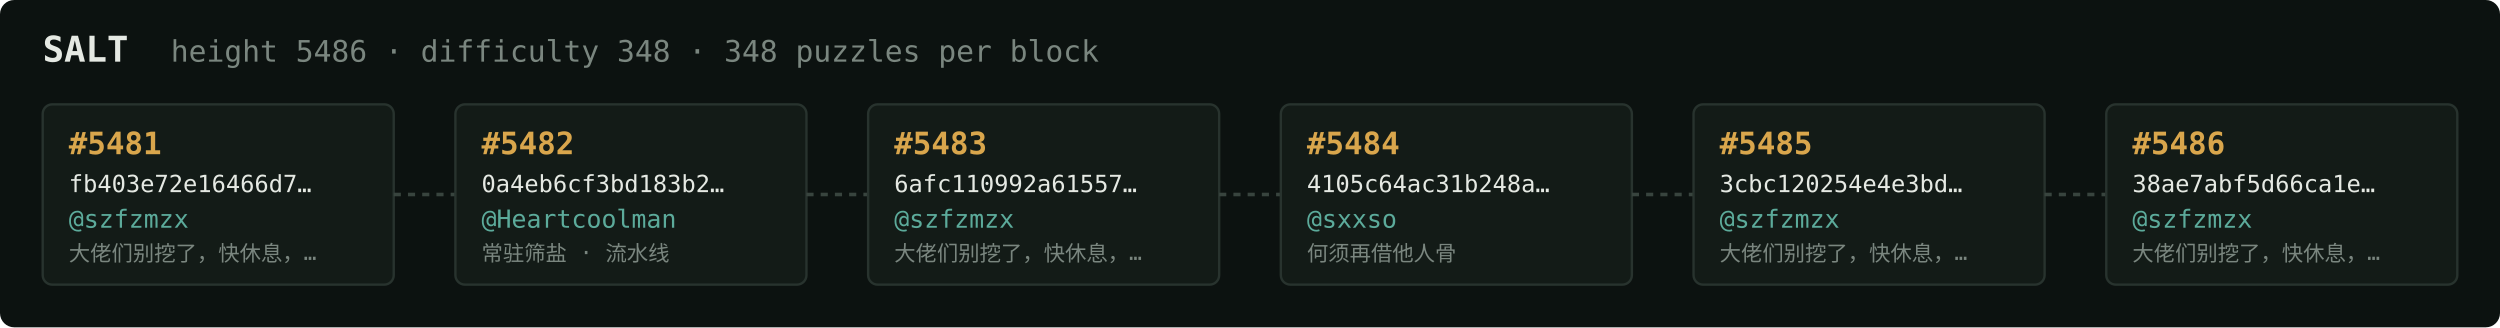
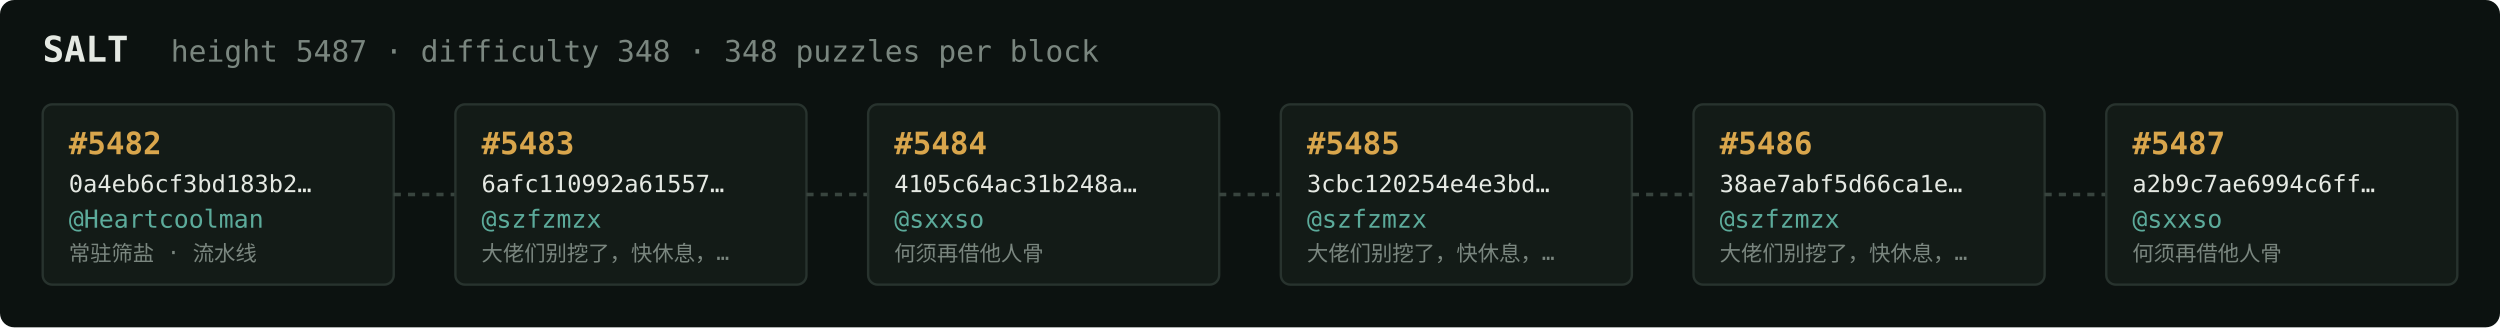
<svg xmlns="http://www.w3.org/2000/svg" width="1054" height="138" viewBox="0 0 1054 138" font-family="ui-monospace,SFMono-Regular,Menlo,monospace">
  <rect fill="#0c1210" width="1054" height="138" rx="6" />
  <text x="18" y="26" fill="#e5e9e3" font-size="15" font-weight="700">SALT</text>
-   <text x="72" y="26" fill="#7a867f" font-size="12.5">height 5486 · difficulty 348 · 348 puzzles per block</text>
+   <text x="72" y="26" fill="#7a867f" font-size="12.5">height 5487 · difficulty 348 · 348 puzzles per block</text>
  <rect x="18" y="44" width="148" height="76" rx="4" fill="#131b17" stroke="#28332e" stroke-width="1" />
-   <text x="29" y="65" fill="#d9a64c" font-size="13" font-weight="700">#5481</text>
-   <text x="29" y="81" fill="#e5e9e3" font-size="10">fb403e72e16466d7…</text>
-   <text x="29" y="96" fill="#5cab9b" font-size="10.5">@szfzmzx</text>
-   <text x="29" y="110" fill="#7a867f" font-size="9">大佬们别挖了，快休息，…</text>
+   <text x="29" y="65" fill="#d9a64c" font-size="13" font-weight="700">#5482</text>
+   <text x="29" y="81" fill="#e5e9e3" font-size="10">0a4eb6cf3bd183b2…</text>
+   <text x="29" y="96" fill="#5cab9b" font-size="10.5">@Heartcoolman</text>
+   <text x="29" y="110" fill="#7a867f" font-size="9">常驻筛盐 · 流水线</text>
  <line x1="166" y1="82.0" x2="192" y2="82.0" stroke="#38443e" stroke-width="1.5" stroke-dasharray="3 3" />
  <rect x="192" y="44" width="148" height="76" rx="4" fill="#131b17" stroke="#28332e" stroke-width="1" />
-   <text x="203" y="65" fill="#d9a64c" font-size="13" font-weight="700">#5482</text>
-   <text x="203" y="81" fill="#e5e9e3" font-size="10">0a4eb6cf3bd183b2…</text>
-   <text x="203" y="96" fill="#5cab9b" font-size="10.5">@Heartcoolman</text>
-   <text x="203" y="110" fill="#7a867f" font-size="9">常驻筛盐 · 流水线</text>
+   <text x="203" y="65" fill="#d9a64c" font-size="13" font-weight="700">#5483</text>
+   <text x="203" y="81" fill="#e5e9e3" font-size="10">6afc110992a61557…</text>
+   <text x="203" y="96" fill="#5cab9b" font-size="10.5">@szfzmzx</text>
+   <text x="203" y="110" fill="#7a867f" font-size="9">大佬们别挖了，快休息，…</text>
  <line x1="340" y1="82.0" x2="366" y2="82.0" stroke="#38443e" stroke-width="1.5" stroke-dasharray="3 3" />
  <rect x="366" y="44" width="148" height="76" rx="4" fill="#131b17" stroke="#28332e" stroke-width="1" />
-   <text x="377" y="65" fill="#d9a64c" font-size="13" font-weight="700">#5483</text>
-   <text x="377" y="81" fill="#e5e9e3" font-size="10">6afc110992a61557…</text>
-   <text x="377" y="96" fill="#5cab9b" font-size="10.5">@szfzmzx</text>
-   <text x="377" y="110" fill="#7a867f" font-size="9">大佬们别挖了，快休息，…</text>
+   <text x="377" y="65" fill="#d9a64c" font-size="13" font-weight="700">#5484</text>
+   <text x="377" y="81" fill="#e5e9e3" font-size="10">4105c64ac31b248a…</text>
+   <text x="377" y="96" fill="#5cab9b" font-size="10.5">@sxxso</text>
+   <text x="377" y="110" fill="#7a867f" font-size="9">何须再借他人骨</text>
  <line x1="514" y1="82.0" x2="540" y2="82.0" stroke="#38443e" stroke-width="1.5" stroke-dasharray="3 3" />
  <rect x="540" y="44" width="148" height="76" rx="4" fill="#131b17" stroke="#28332e" stroke-width="1" />
-   <text x="551" y="65" fill="#d9a64c" font-size="13" font-weight="700">#5484</text>
-   <text x="551" y="81" fill="#e5e9e3" font-size="10">4105c64ac31b248a…</text>
-   <text x="551" y="96" fill="#5cab9b" font-size="10.5">@sxxso</text>
-   <text x="551" y="110" fill="#7a867f" font-size="9">何须再借他人骨</text>
+   <text x="551" y="65" fill="#d9a64c" font-size="13" font-weight="700">#5485</text>
+   <text x="551" y="81" fill="#e5e9e3" font-size="10">3cbc120254e4e3bd…</text>
+   <text x="551" y="96" fill="#5cab9b" font-size="10.5">@szfzmzx</text>
+   <text x="551" y="110" fill="#7a867f" font-size="9">大佬们别挖了，快休息，…</text>
  <line x1="688" y1="82.0" x2="714" y2="82.0" stroke="#38443e" stroke-width="1.5" stroke-dasharray="3 3" />
  <rect x="714" y="44" width="148" height="76" rx="4" fill="#131b17" stroke="#28332e" stroke-width="1" />
-   <text x="725" y="65" fill="#d9a64c" font-size="13" font-weight="700">#5485</text>
-   <text x="725" y="81" fill="#e5e9e3" font-size="10">3cbc120254e4e3bd…</text>
+   <text x="725" y="65" fill="#d9a64c" font-size="13" font-weight="700">#5486</text>
+   <text x="725" y="81" fill="#e5e9e3" font-size="10">38ae7abf5d66ca1e…</text>
  <text x="725" y="96" fill="#5cab9b" font-size="10.5">@szfzmzx</text>
  <text x="725" y="110" fill="#7a867f" font-size="9">大佬们别挖了，快休息，…</text>
  <line x1="862" y1="82.0" x2="888" y2="82.0" stroke="#38443e" stroke-width="1.5" stroke-dasharray="3 3" />
  <rect x="888" y="44" width="148" height="76" rx="4" fill="#131b17" stroke="#28332e" stroke-width="1" />
-   <text x="899" y="65" fill="#d9a64c" font-size="13" font-weight="700">#5486</text>
-   <text x="899" y="81" fill="#e5e9e3" font-size="10">38ae7abf5d66ca1e…</text>
-   <text x="899" y="96" fill="#5cab9b" font-size="10.5">@szfzmzx</text>
-   <text x="899" y="110" fill="#7a867f" font-size="9">大佬们别挖了，快休息，…</text>
+   <text x="899" y="65" fill="#d9a64c" font-size="13" font-weight="700">#5487</text>
+   <text x="899" y="81" fill="#e5e9e3" font-size="10">a2b9c7ae6994c6ff…</text>
+   <text x="899" y="96" fill="#5cab9b" font-size="10.5">@sxxso</text>
+   <text x="899" y="110" fill="#7a867f" font-size="9">何须再借他人骨</text>
</svg>
